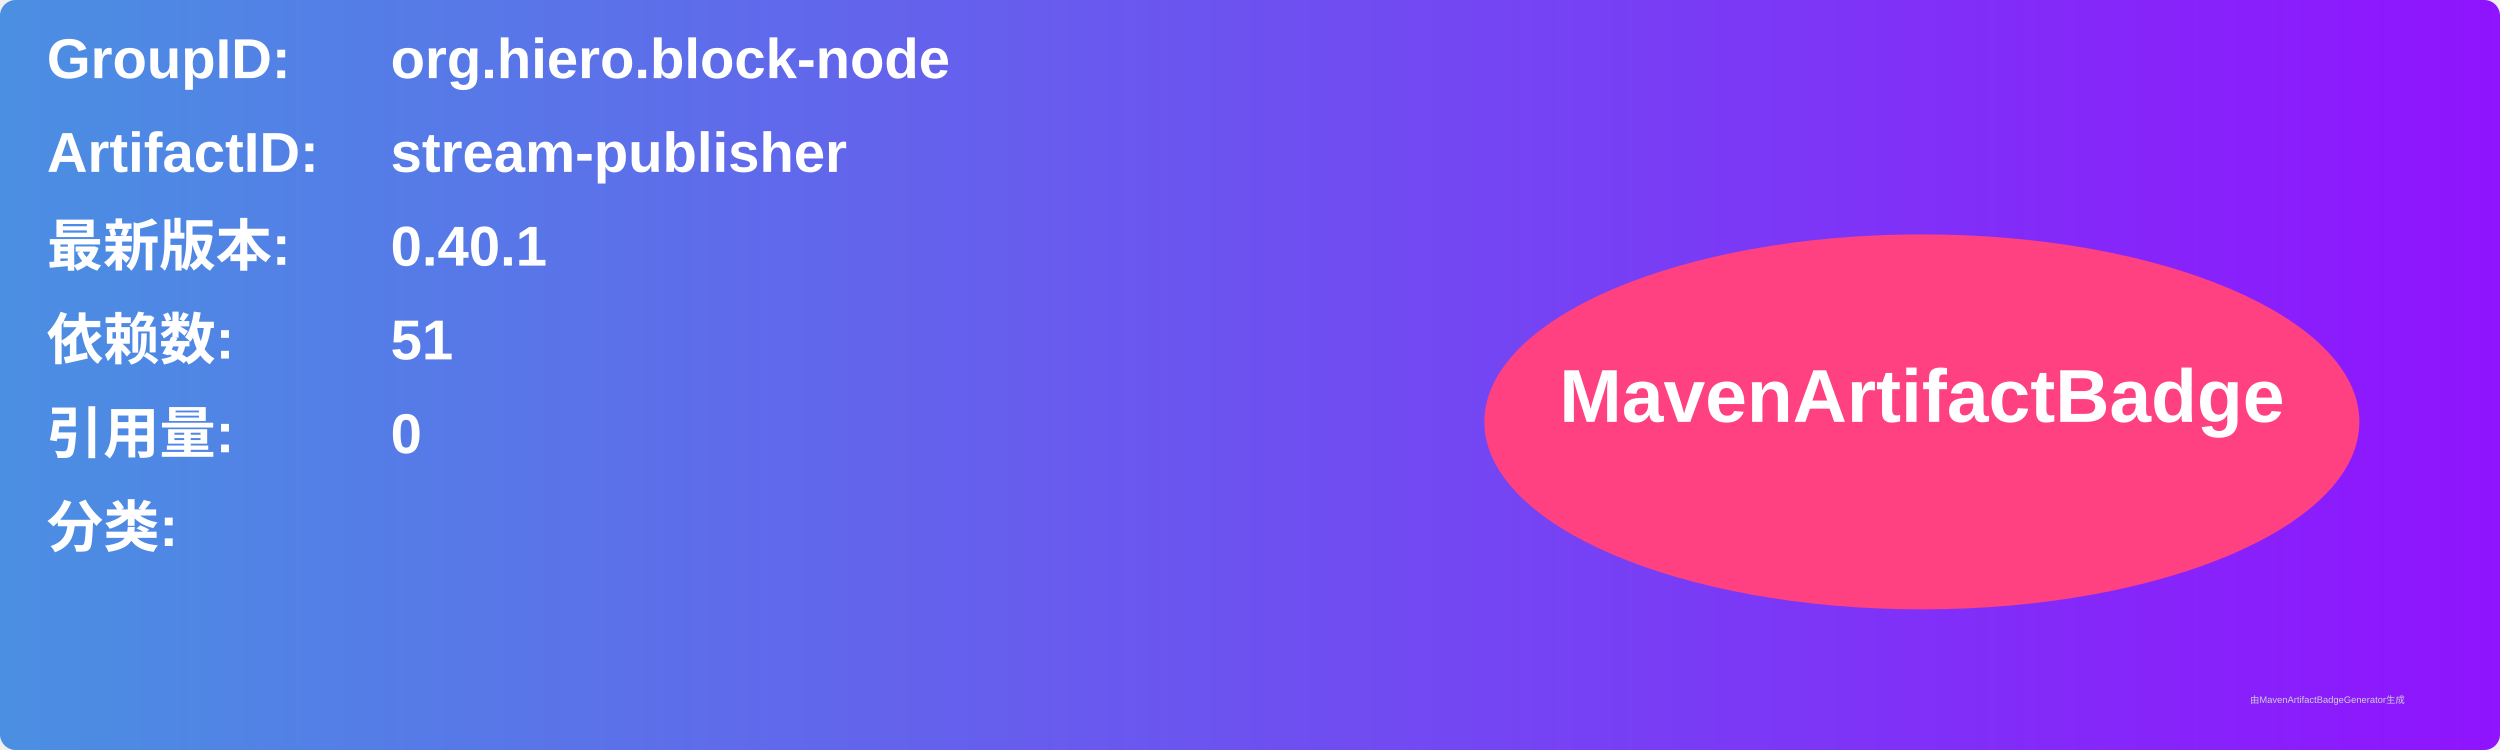
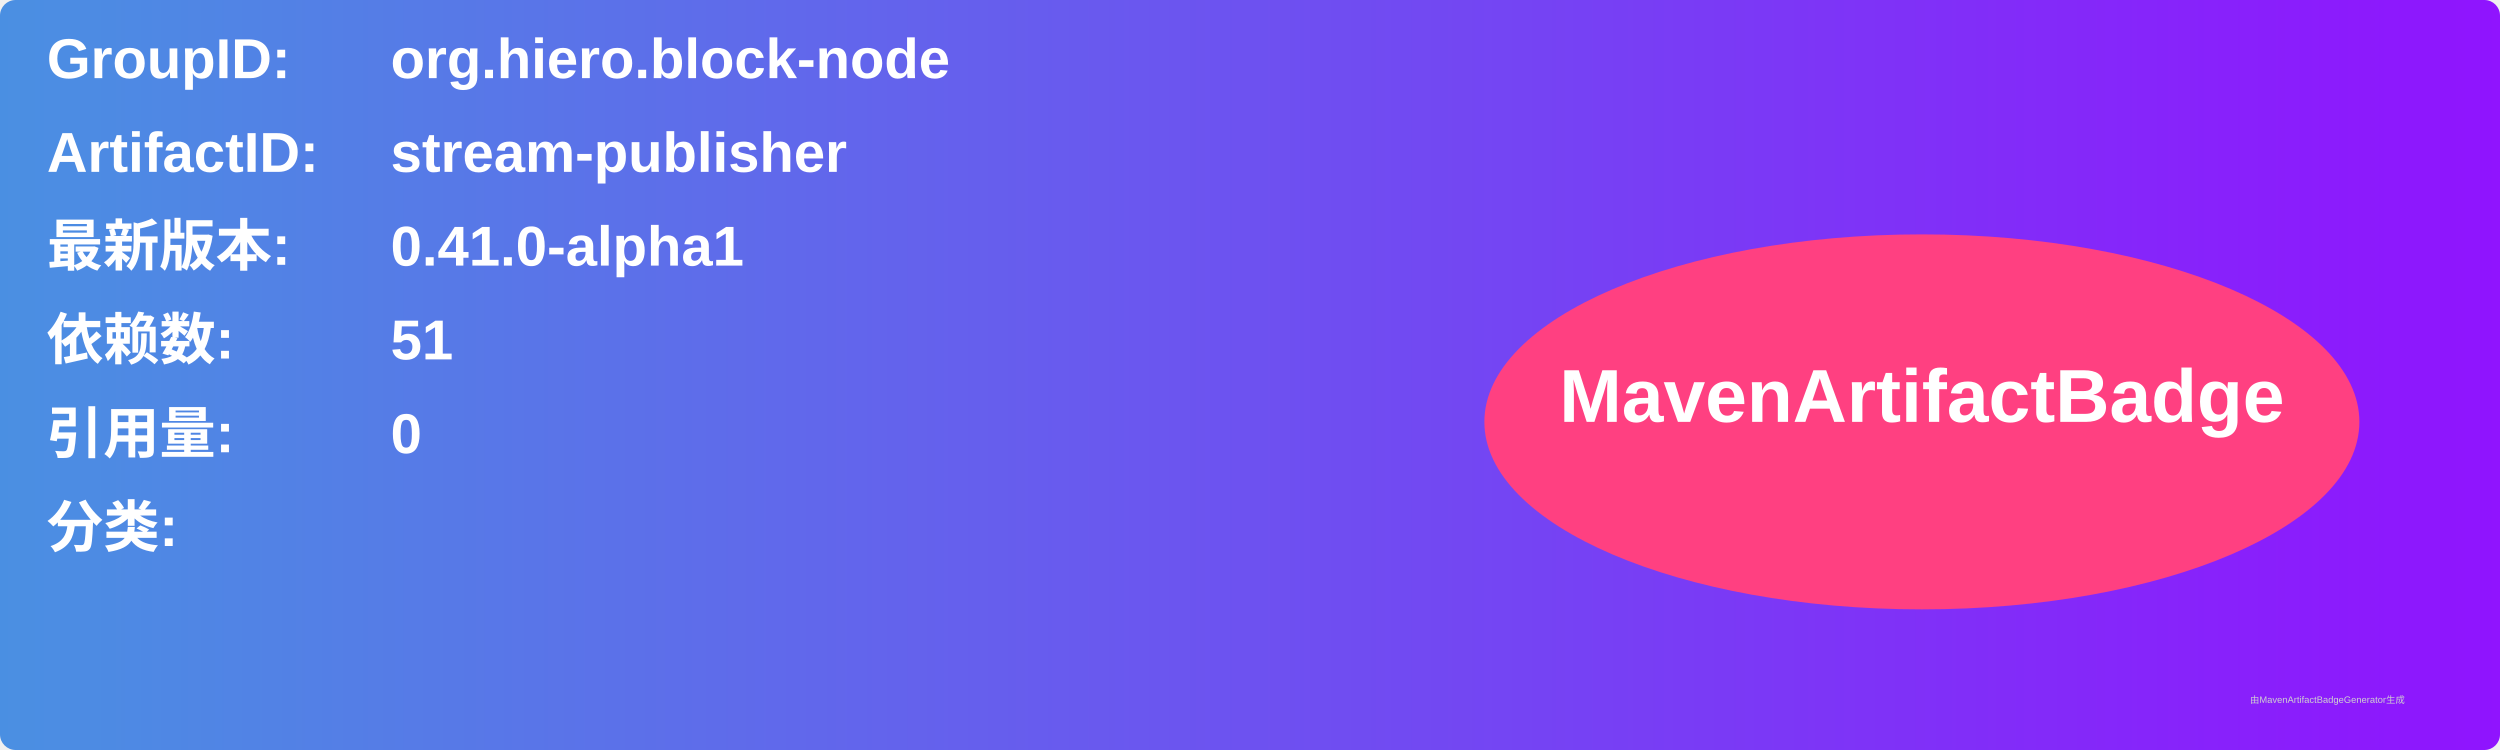
<svg xmlns="http://www.w3.org/2000/svg" width="800" height="240" viewBox="0 0 800 240">
  <linearGradient id="grad" x1="0%" y1="0%" x2="100%" y2="0%">
    <stop offset="0%" stop-color="#4a90e2" />
    <stop offset="100%" stop-color="#9013fe" />
  </linearGradient>
  <rect width="100%" height="100%" rx="5" ry="5" fill="url(#grad)" />
  <g transform="translate(15, 15)">
    <text x="0" y="10" font-family="Arial" font-size="18" fill="white" font-weight="bold" width="260">GroupID:</text>
    <text x="110" y="10" font-family="Arial" font-size="18" fill="white" font-weight="bold" width="460">org.hiero.block-node</text>
    <text x="0" y="40" font-family="Arial" font-size="18" fill="white" font-weight="bold" width="260">ArtifactID:</text>
    <text x="110" y="40" font-family="Arial" font-size="18" fill="white" font-weight="bold" width="460">stream-publisher</text>
    <text x="0" y="70" font-family="Arial" font-size="18" fill="white" font-weight="bold">最新版本:</text>
    <text x="110" y="70" font-family="Arial" font-size="18" fill="white" font-weight="bold">
-       <tspan font-weight="bold">0.40.1</tspan>
+       <tspan font-weight="bold">0.41.0-alpha1</tspan>
    </text>
    <text x="0" y="100" font-family="Arial" font-size="18" fill="white" font-weight="bold">依赖数: </text>
    <text x="110" y="100" font-family="Arial" font-size="18" fill="white">
      <tspan font-weight="bold">51</tspan>
    </text>
    <text x="0" y="130" font-family="Arial" font-size="18" fill="white" font-weight="bold">引用量: </text>
    <text x="110" y="130" font-family="Arial" font-size="18" fill="white">
      <tspan font-weight="bold">0</tspan>
    </text>
    <text x="0" y="160" font-family="Arial" font-size="18" fill="white" font-weight="bold">分类:</text>
    <text x="10" y="190" font-family="Arial" font-size="10" fill="white">
      <tspan font-weight="bold" />
    </text>
    <ellipse cx="600" cy="120" rx="140" ry="60" fill="#ff4081" />
    <text x="600" y="120" text-anchor="middle" font-family="Arial" font-size="24" fill="white" font-weight="bold">MavenArtifactBadge</text>
  </g>
  <text x="720" y="225" font-family="Arial" font-size="3" fill="#d0d0d0">由MavenArtifactBadgeGenerator生成</text>
</svg>
